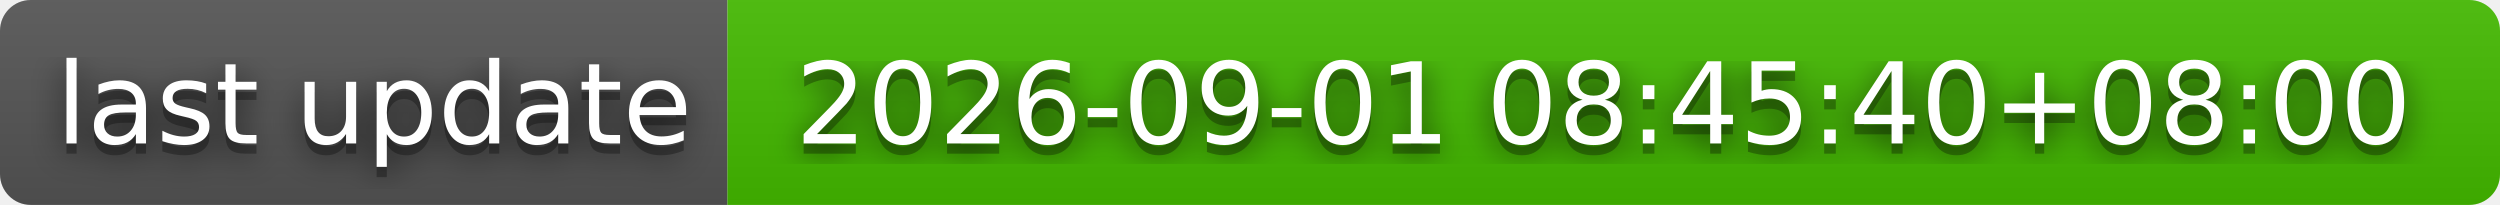
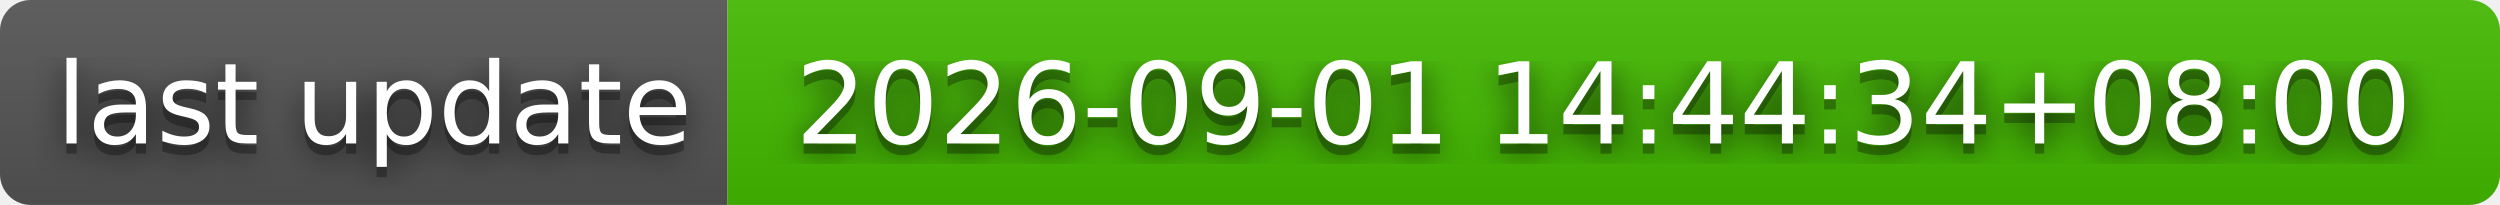
- <svg xmlns="http://www.w3.org/2000/svg" width="244" height="20" role="img" aria-label="last update: 2026-09-01 08:45:40+08:00">
+ <svg xmlns="http://www.w3.org/2000/svg" width="244" height="20" role="img" aria-label="last update: 2026-09-01 14:44:34+08:00">
  <filter id="blur">
    <feGaussianBlur stdDeviation="16" />
  </filter>
  <linearGradient id="s" x2="0" y2="100%">
    <stop offset="0" stop-color="#bbb" stop-opacity=".1" />
    <stop offset="1" stop-opacity=".1" />
  </linearGradient>
  <clipPath id="r">
    <rect width="244" height="20" rx="3" />
  </clipPath>
  <g clip-path="url(#r)">
    <rect width="71" height="20" fill="#555" />
    <rect x="71" width="173" height="20" fill="#4b0" />
    <rect width="244" height="20" fill="url(#s)" />
  </g>
  <g fill="#fff" text-anchor="middle" font-family="Verdana,Geneva,DejaVu Sans,sans-serif" text-rendering="geometricPrecision" font-size="110">
    <g transform="scale(.1)">
      <g aria-hidden="true" fill="#010101">
        <text x="365" y="150" fill-opacity=".8" filter="url(#blur)" textLength="610">last update</text>
        <text x="365" y="150" fill-opacity=".3" textLength="610">last update</text>
      </g>
      <text x="365" y="140" textLength="610">last update</text>
    </g>
    <g transform="scale(.1)">
      <g aria-hidden="true" fill="#010101">
-         <text x="1565" y="150" fill-opacity=".8" filter="url(#blur)" textLength="1630">2026-09-01 08:45:40+08:00</text>
-         <text x="1565" y="150" fill-opacity=".3" textLength="1630">2026-09-01 08:45:40+08:00</text>
+         <text x="1565" y="150" fill-opacity=".8" filter="url(#blur)" textLength="1630">2026-09-01 14:44:34+08:00</text>
+         <text x="1565" y="150" fill-opacity=".3" textLength="1630">2026-09-01 14:44:34+08:00</text>
      </g>
-       <text x="1565" y="140" textLength="1630">2026-09-01 08:45:40+08:00</text>
+       <text x="1565" y="140" textLength="1630">2026-09-01 14:44:34+08:00</text>
    </g>
  </g>
</svg>
